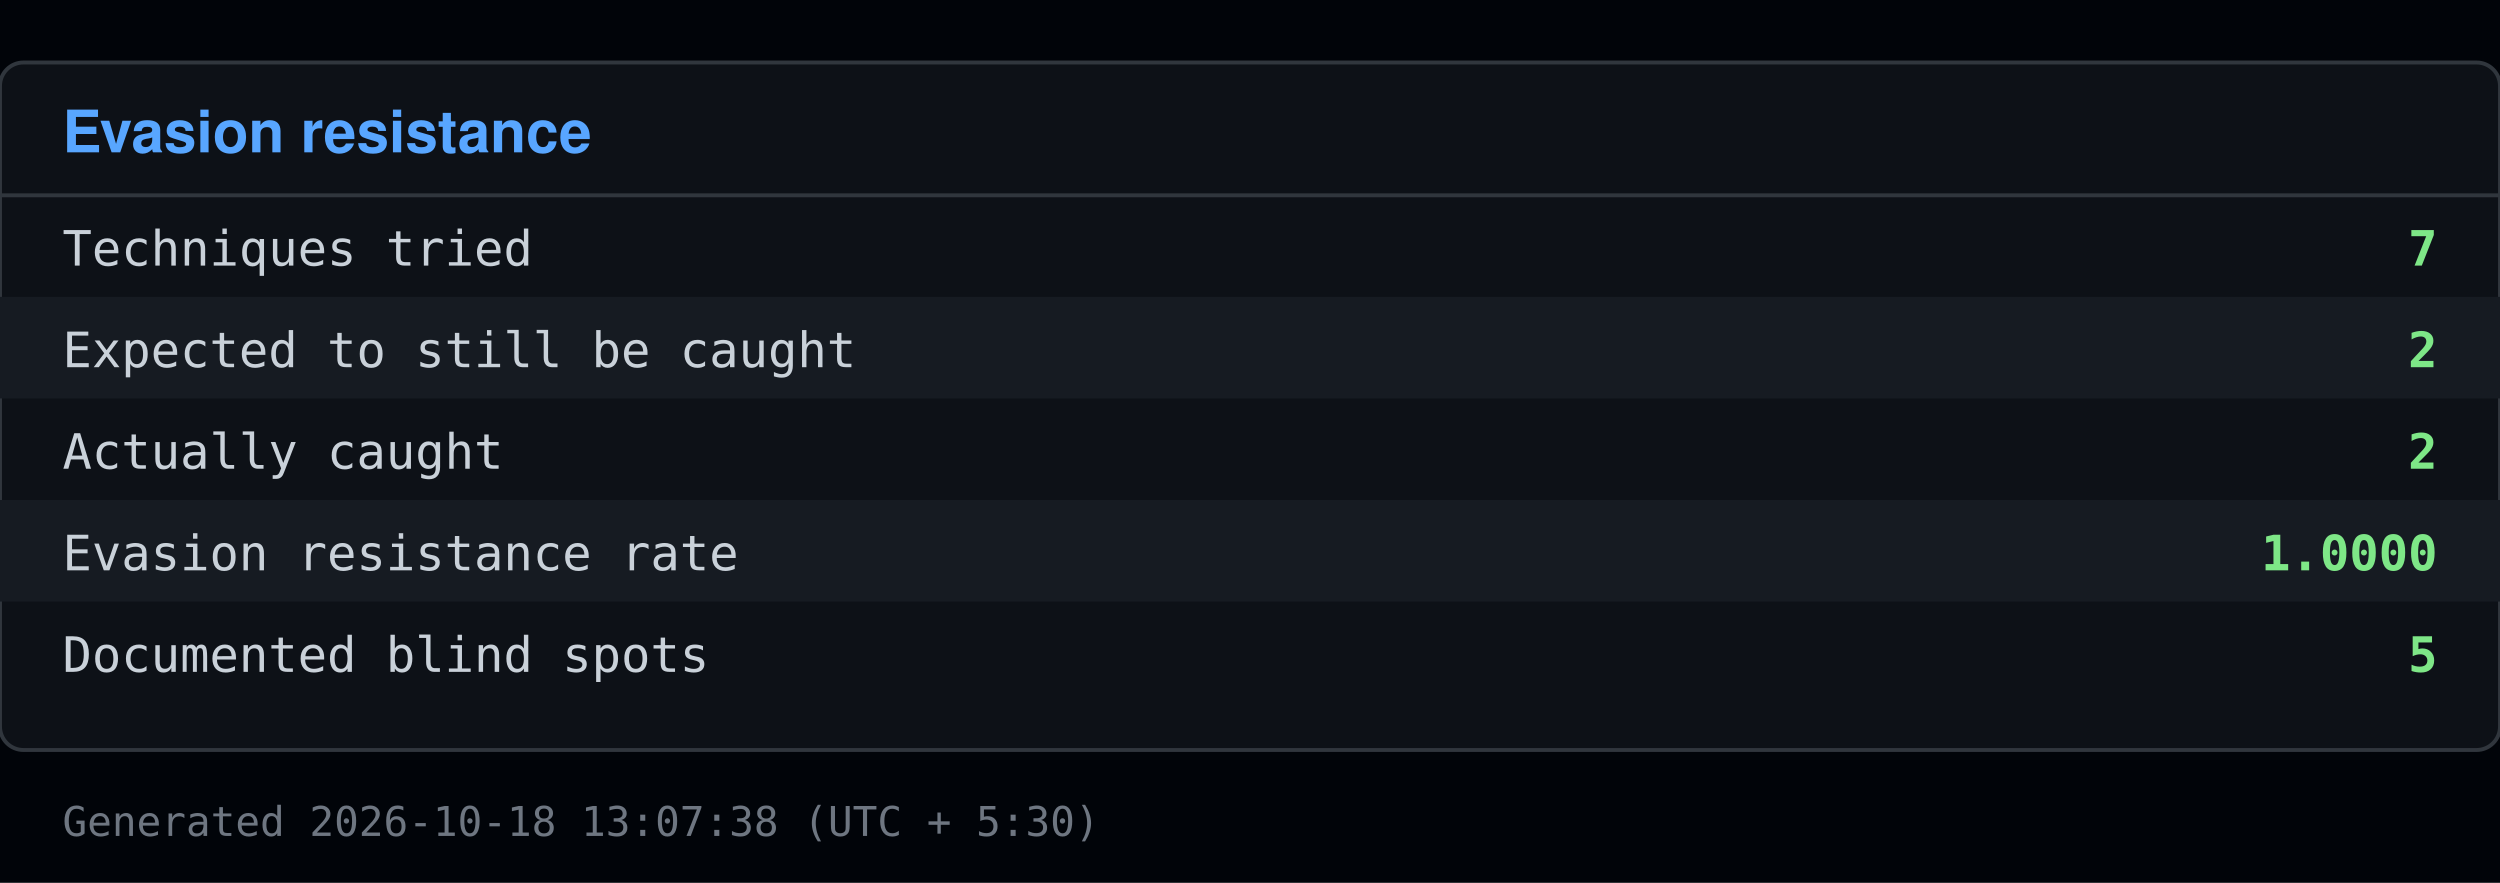
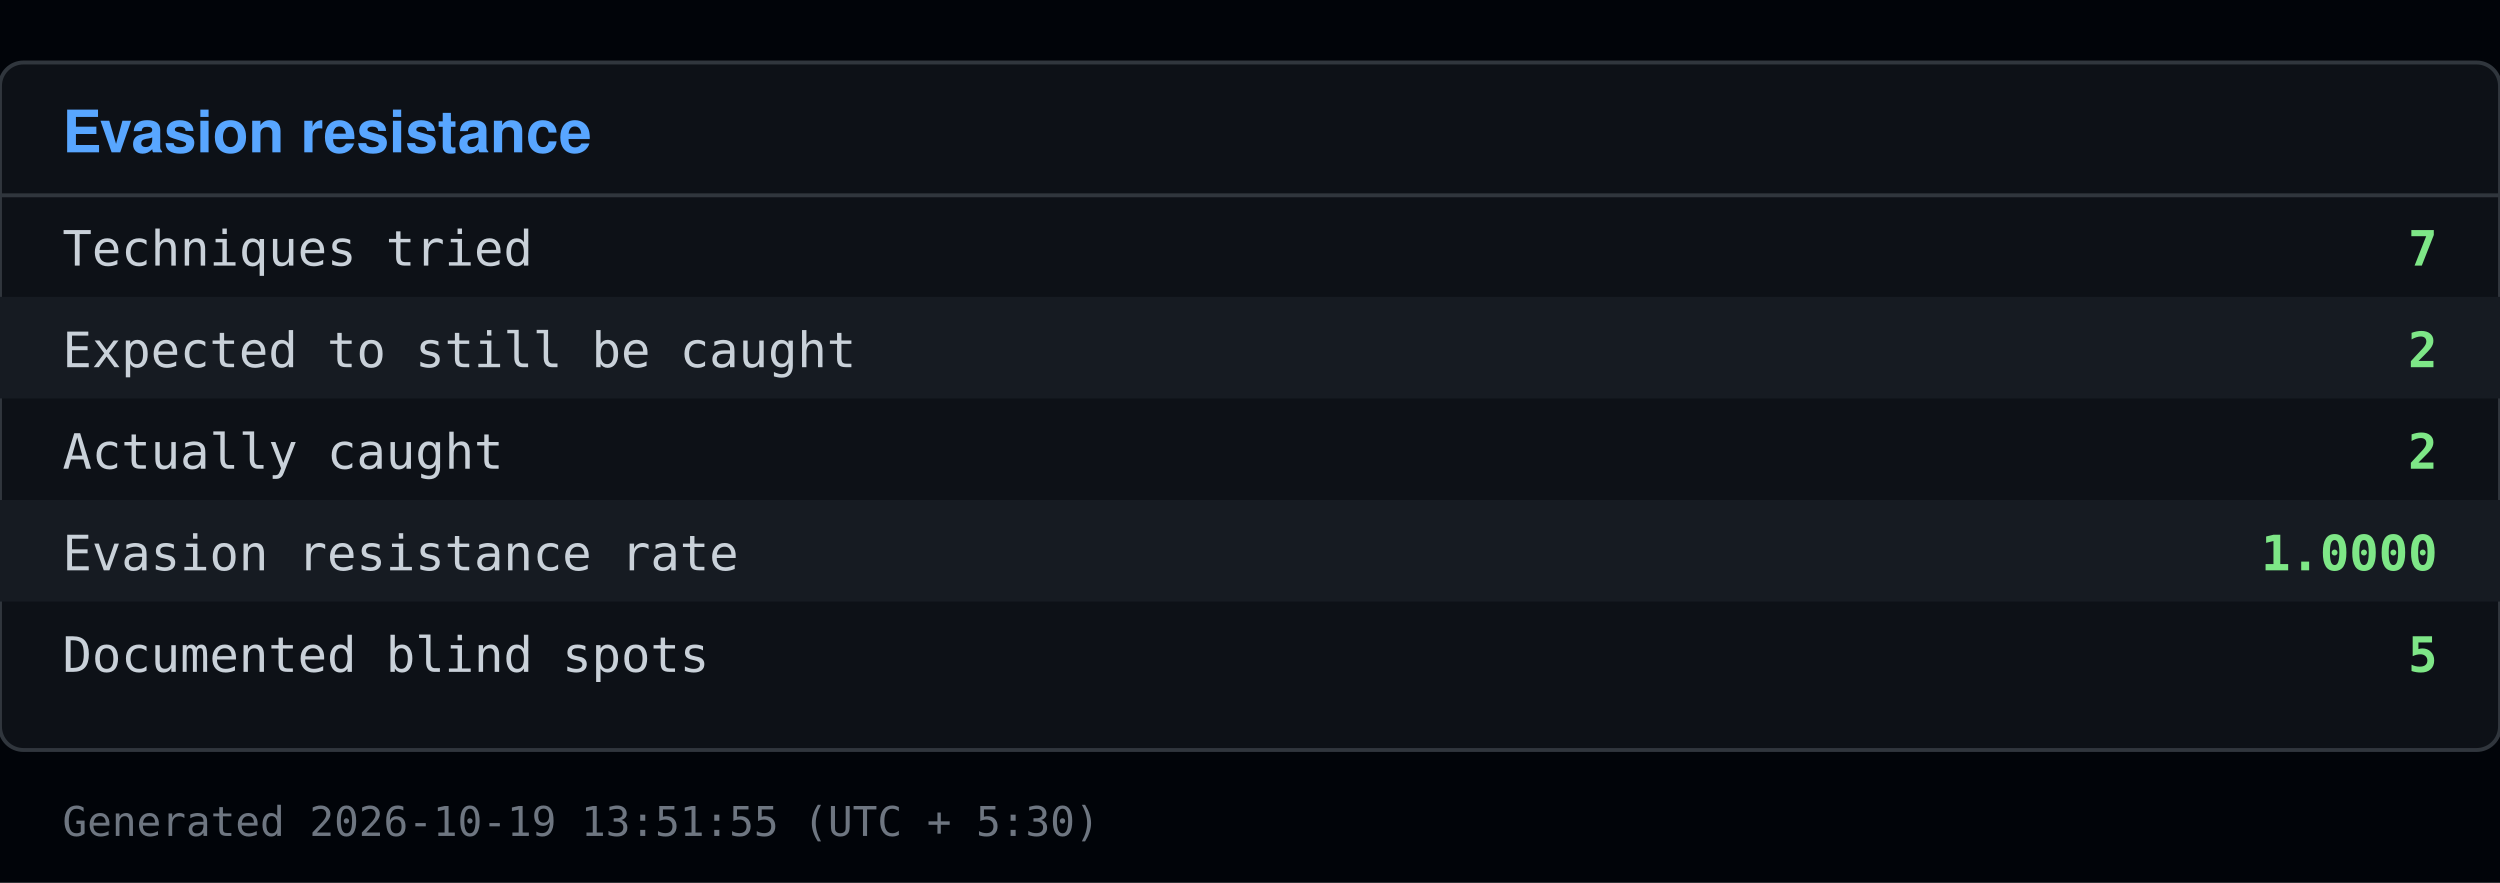
<svg xmlns="http://www.w3.org/2000/svg" viewBox="0 0 640 226" width="640" height="226">
  <rect x="0" y="0" width="640" height="226" fill="#010409" />
  <rect x="0" y="16" width="640" height="176" fill="#0d1117" stroke="#30363d" rx="6" />
  <text x="16" y="39" font-family="Segoe UI, Helvetica, Arial, sans-serif" font-size="15" font-weight="600" fill="#58a6ff">Evasion resistance</text>
  <line x1="0" y1="50" x2="640" y2="50" stroke="#30363d" />
  <text x="16" y="68" font-family="Consolas, Menlo, monospace" font-size="12.5" fill="#c9d1d9">Techniques tried</text>
  <text x="624" y="68" font-family="Consolas, Menlo, monospace" font-size="12.5" fill="#7ee787" text-anchor="end" font-weight="600">7</text>
  <rect x="0" y="76" width="640" height="26" fill="#161b22" />
  <text x="16" y="94" font-family="Consolas, Menlo, monospace" font-size="12.5" fill="#c9d1d9">Expected to still be caught</text>
  <text x="624" y="94" font-family="Consolas, Menlo, monospace" font-size="12.5" fill="#7ee787" text-anchor="end" font-weight="600">2</text>
  <text x="16" y="120" font-family="Consolas, Menlo, monospace" font-size="12.5" fill="#c9d1d9">Actually caught</text>
  <text x="624" y="120" font-family="Consolas, Menlo, monospace" font-size="12.5" fill="#7ee787" text-anchor="end" font-weight="600">2</text>
  <rect x="0" y="128" width="640" height="26" fill="#161b22" />
  <text x="16" y="146" font-family="Consolas, Menlo, monospace" font-size="12.5" fill="#c9d1d9">Evasion resistance rate</text>
  <text x="624" y="146" font-family="Consolas, Menlo, monospace" font-size="12.5" fill="#7ee787" text-anchor="end" font-weight="600">1.0000</text>
  <text x="16" y="172" font-family="Consolas, Menlo, monospace" font-size="12.5" fill="#c9d1d9">Documented blind spots</text>
  <text x="624" y="172" font-family="Consolas, Menlo, monospace" font-size="12.5" fill="#7ee787" text-anchor="end" font-weight="600">5</text>
-   <text x="16" y="214" font-family="Consolas, Menlo, monospace" font-size="10.5" fill="#6e7681">Generated 2026-10-18 13:07:38 (UTC + 5:30)</text>
+   <text x="16" y="214" font-family="Consolas, Menlo, monospace" font-size="10.5" fill="#6e7681">Generated 2026-10-19 13:51:55 (UTC + 5:30)</text>
</svg>
